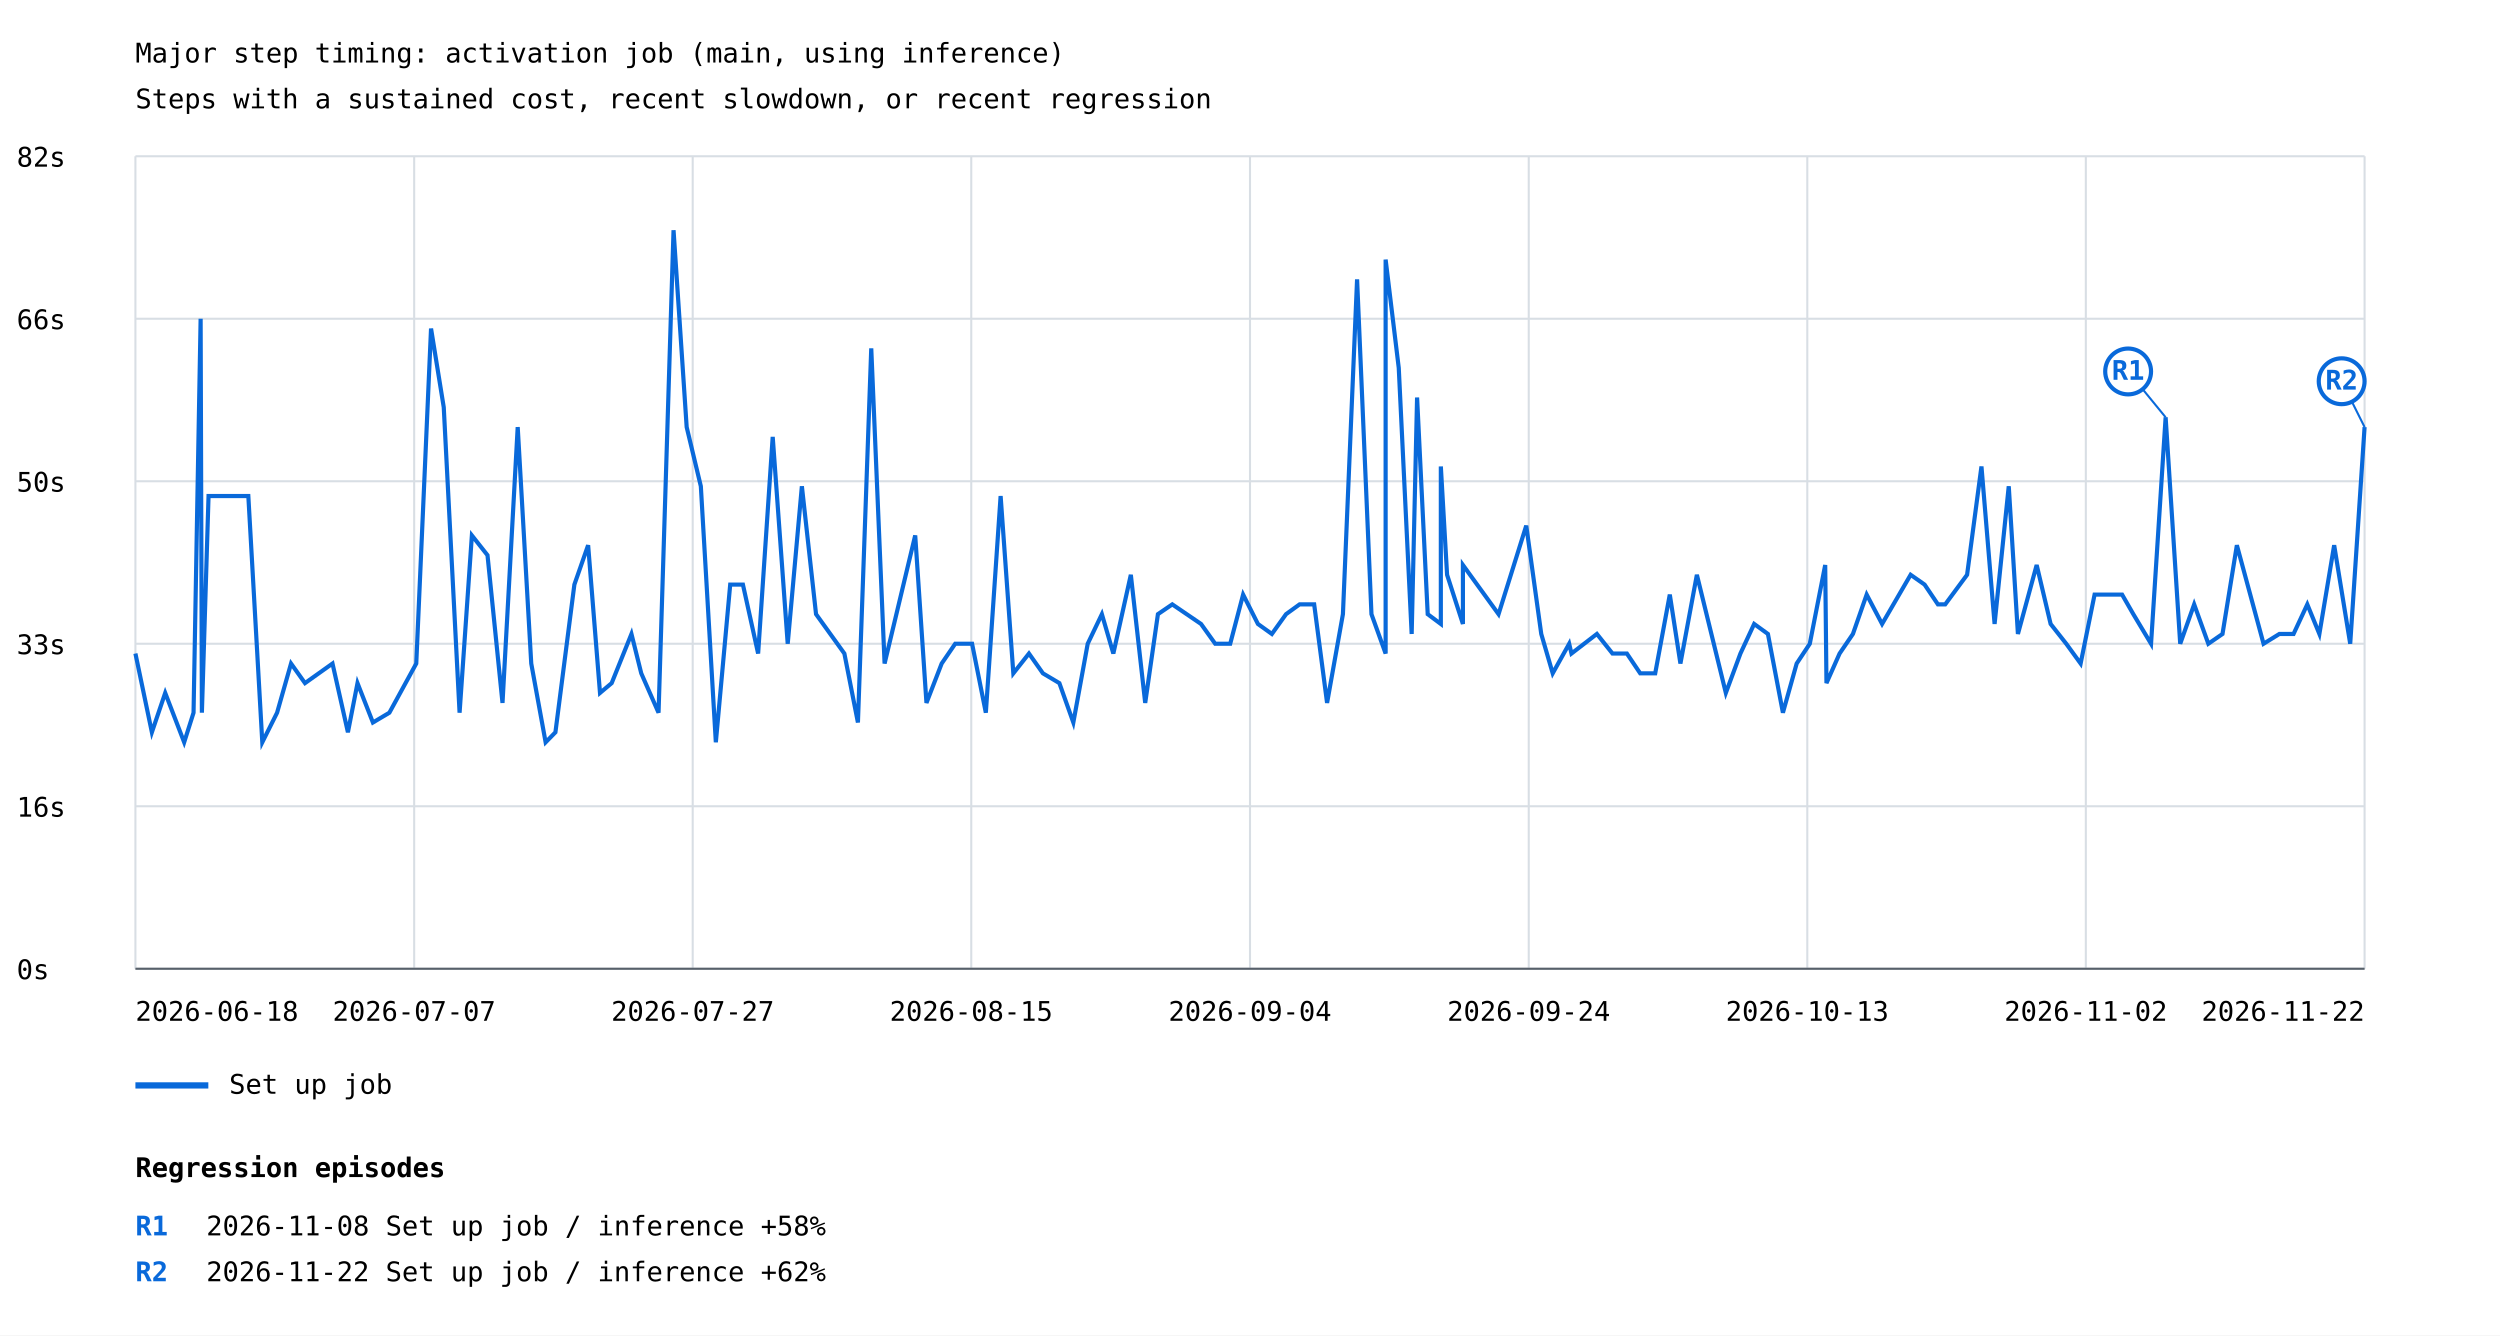
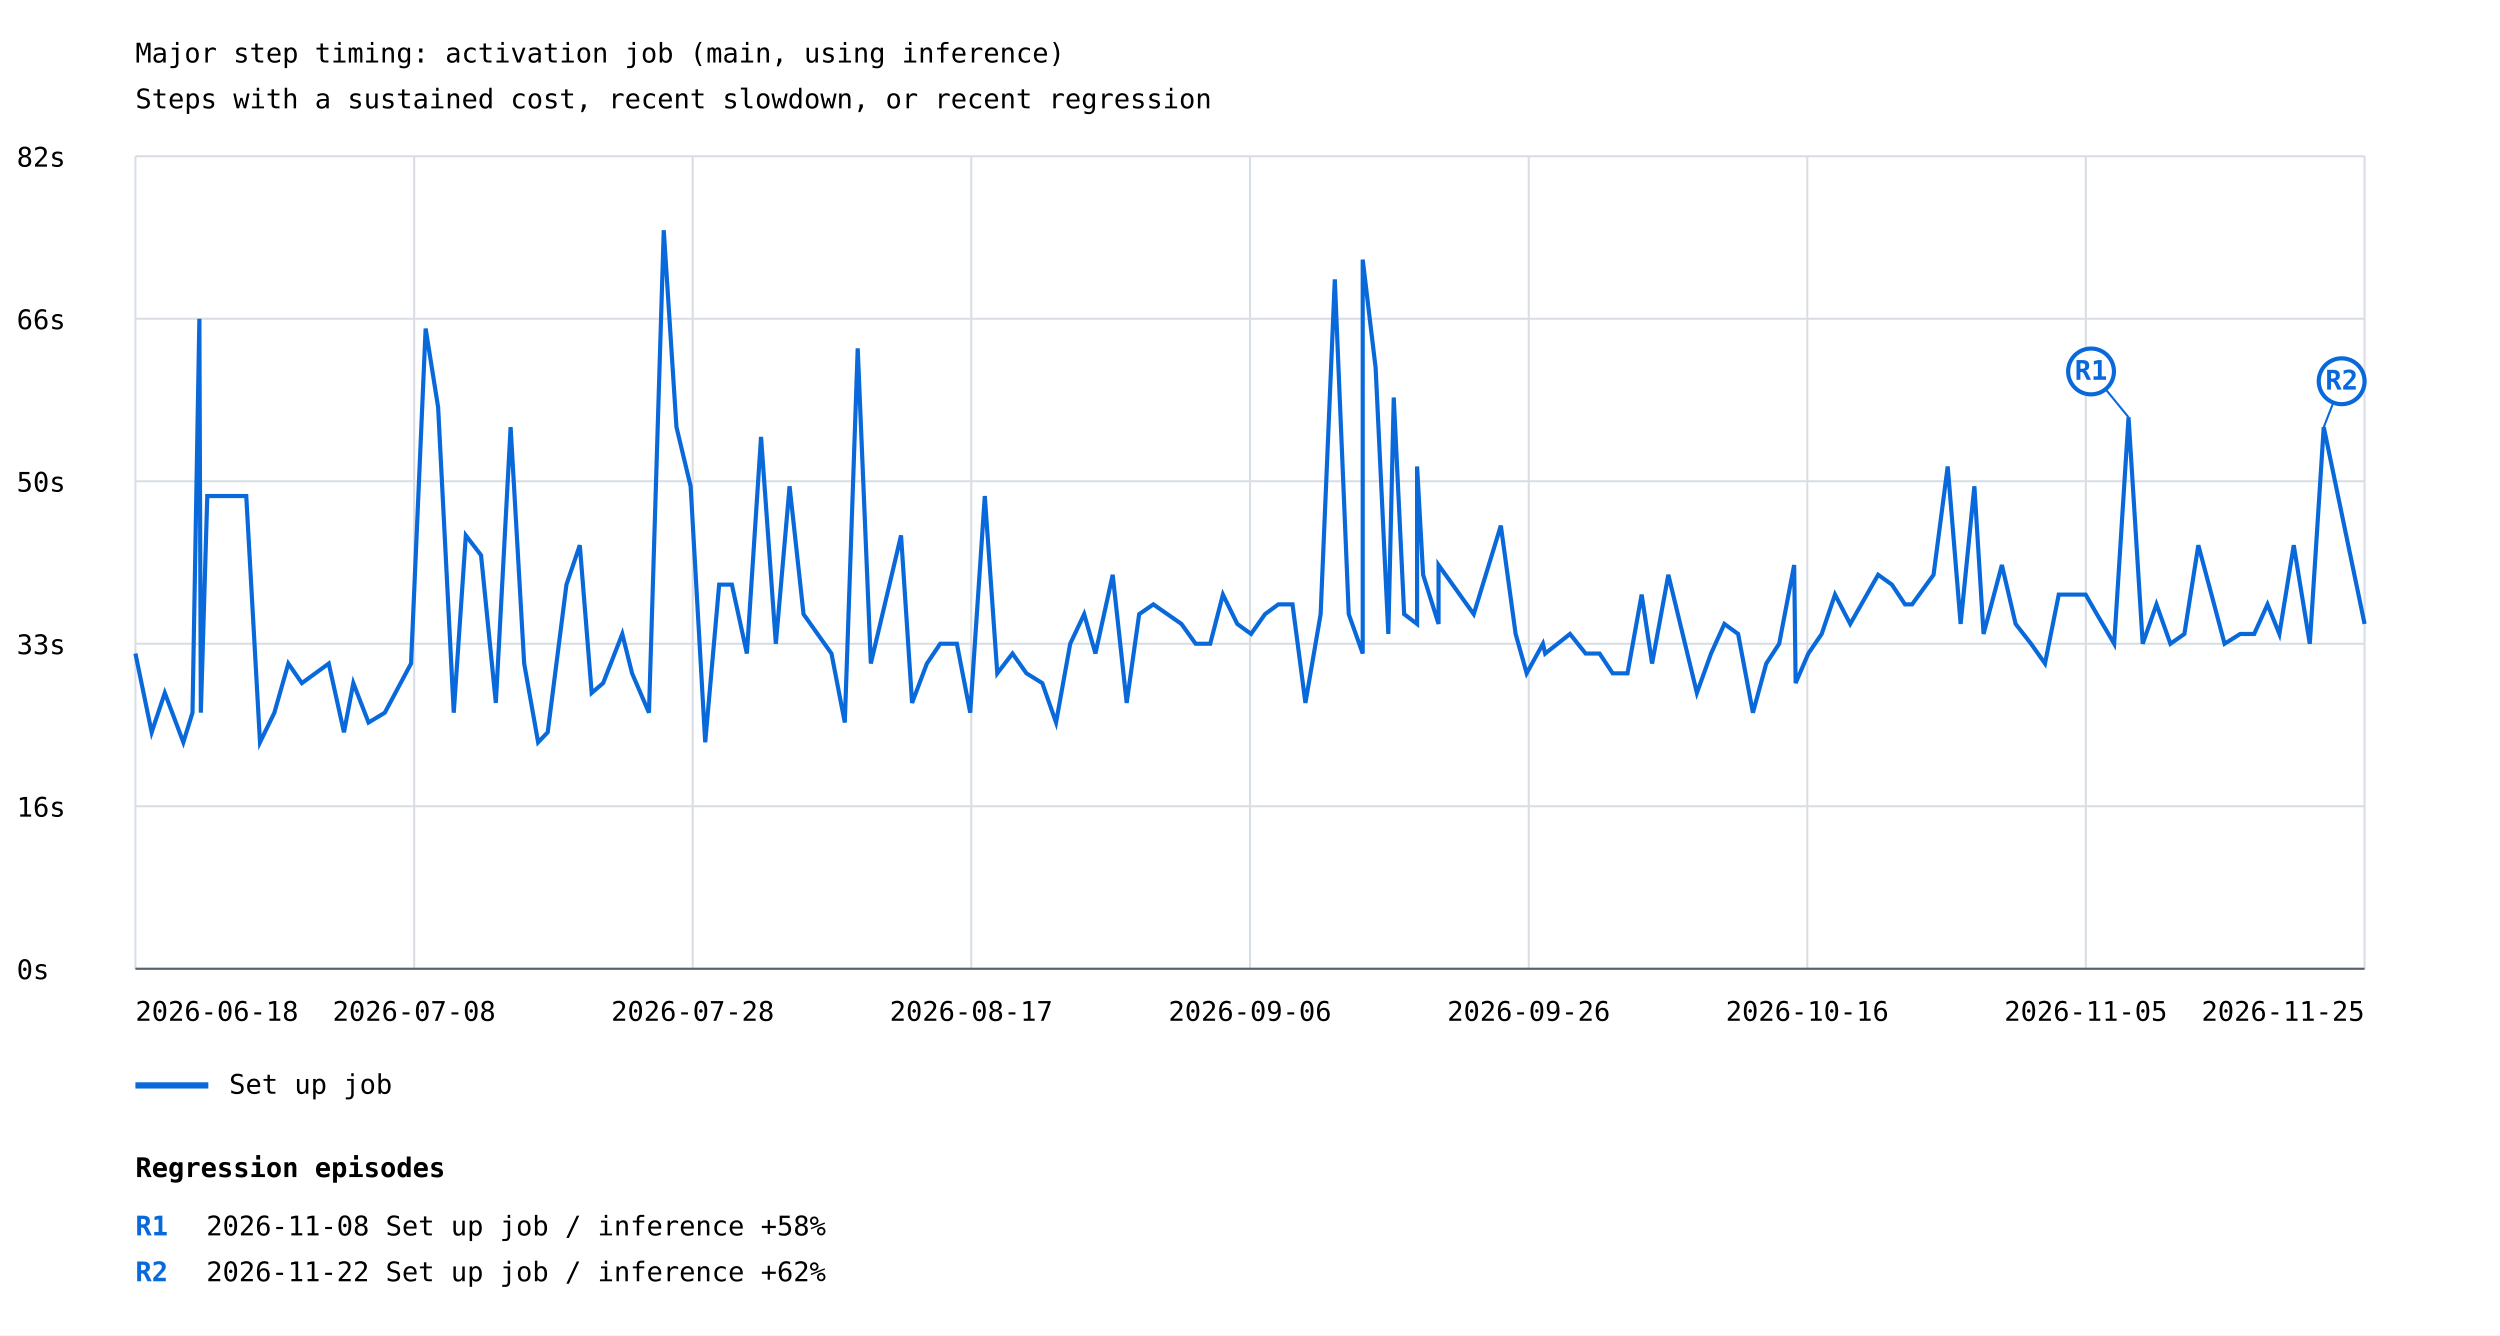
<svg xmlns="http://www.w3.org/2000/svg" width="1200" height="641" viewBox="0 0 1200 641">
  <rect width="100%" height="100%" fill="white" />
  <style>text{font-family:ui-monospace,monospace;font-size:13px}.axis{stroke:#57606a;stroke-width:1}.grid{stroke:#d8dee4;stroke-width:1}</style>
  <text x="65" y="30" font-size="20">Major step timing: activation job (main, using inference)</text>
  <text x="65" y="52">Steps with a sustained cost, recent slowdown, or recent regression</text>
  <line class="grid" x1="65" y1="465.0" x2="1135" y2="465.0" />
  <text x="8" y="470.0">0s</text>
  <line class="grid" x1="65" y1="387.0" x2="1135" y2="387.0" />
  <text x="8" y="392.0">16s</text>
  <line class="grid" x1="65" y1="309.0" x2="1135" y2="309.0" />
  <text x="8" y="314.0">33s</text>
  <line class="grid" x1="65" y1="231.0" x2="1135" y2="231.0" />
  <text x="8" y="236.0">50s</text>
  <line class="grid" x1="65" y1="153.0" x2="1135" y2="153.0" />
  <text x="8" y="158.0">66s</text>
  <line class="grid" x1="65" y1="75.0" x2="1135" y2="75.0" />
  <text x="8" y="80.0">82s</text>
  <line class="grid" x1="65.0" y1="75" x2="65.0" y2="465" />
  <line class="grid" x1="198.8" y1="75" x2="198.8" y2="465" />
  <line class="grid" x1="332.5" y1="75" x2="332.5" y2="465" />
  <line class="grid" x1="466.2" y1="75" x2="466.2" y2="465" />
  <line class="grid" x1="600.0" y1="75" x2="600.0" y2="465" />
  <line class="grid" x1="733.8" y1="75" x2="733.8" y2="465" />
  <line class="grid" x1="867.5" y1="75" x2="867.5" y2="465" />
  <line class="grid" x1="1001.2" y1="75" x2="1001.2" y2="465" />
  <line class="grid" x1="1135.0" y1="75" x2="1135.0" y2="465" />
-   <polyline points="65.0,313.7 72.9,351.5 79.3,332.6 88.4,356.3 92.9,342.1 96.3,153.0 96.9,342.1 100.1,238.1 119.2,238.1 125.9,356.3 133.0,342.1 139.7,318.5 146.4,327.9 159.6,318.5 167.0,351.5 171.6,327.9 179.0,346.8 186.9,342.1 199.8,318.5 206.9,157.7 213.0,195.5 220.6,342.1 226.5,257.0 234.0,266.5 241.2,337.4 248.5,205.0 255.0,318.5 261.9,356.3 266.6,351.5 275.7,280.6 282.3,261.7 288.0,332.6 293.6,327.9 303.1,304.3 307.8,323.2 316.1,342.1 323.3,110.5 329.6,205.0 336.4,233.4 343.6,356.3 350.5,280.6 356.6,280.6 363.9,313.7 370.9,209.7 378.1,309.0 384.9,233.4 391.7,294.8 405.3,313.7 411.8,346.8 418.2,167.2 424.6,318.5 439.3,257.0 444.7,337.4 452.0,318.5 458.5,309.0 466.6,309.0 473.2,342.1 480.3,238.1 486.4,323.2 493.9,313.7 500.6,323.2 508.5,327.9 515.2,346.8 522.1,309.0 528.9,294.8 534.4,313.7 542.8,275.9 549.7,337.4 555.8,294.8 562.7,290.1 576.5,299.5 583.3,309.0 590.5,309.0 596.7,285.4 603.8,299.5 610.5,304.3 617.3,294.8 623.8,290.1 630.8,290.1 637.0,337.4 644.6,294.8 651.4,134.1 658.3,294.8 665.1,313.7 665.1,124.6 671.4,176.6 677.6,304.3 680.2,190.8 685.3,294.8 691.6,299.5 691.6,223.9 694.6,275.9 702.2,299.5 702.2,271.2 719.3,294.8 732.6,252.3 739.8,304.3 745.3,323.2 753.2,309.0 754.3,313.7 766.5,304.3 774.0,313.7 780.9,313.7 787.3,323.2 794.5,323.2 801.5,285.4 806.6,318.5 814.5,275.9 828.4,332.6 835.4,313.7 842.0,299.5 848.6,304.3 855.8,342.1 862.4,318.5 868.7,309.0 876.1,271.2 876.7,327.9 883.0,313.7 889.4,304.3 896.0,285.4 903.4,299.5 917.1,275.9 923.8,280.6 930.2,290.1 933.7,290.1 944.2,275.9 951.1,223.9 957.4,299.5 964.2,233.4 968.6,304.3 977.6,271.2 984.3,299.5 991.8,309.0 998.7,318.5 1005.4,285.4 1018.6,285.4 1024.0,294.8 1032.5,309.0 1039.5,200.3 1046.5,309.0 1053.2,290.1 1060.0,309.0 1066.8,304.3 1073.7,261.7 1086.5,309.0 1094.1,304.3 1100.9,304.3 1107.5,290.1 1113.3,304.3 1120.4,261.7 1128.1,309.0 1135.0,205.0" fill="none" stroke="#0969da" stroke-width="2" />
-   <line x1="1039.5" y1="200.3" x2="1021.5" y2="178.3" stroke="#0969da" stroke-width="1" />
-   <circle cx="1021.5" cy="178.3" r="11" fill="white" stroke="#0969da" stroke-width="2" />
-   <text x="1021.5" y="182.3" fill="#0969da" font-size="10" font-weight="bold" text-anchor="middle">R1</text>
-   <line x1="1135.0" y1="205.0" x2="1124.0" y2="183.0" stroke="#0969da" stroke-width="1" />
+   <polyline points="65.0,313.7 72.8,351.5 79.1,332.6 88.0,356.3 92.4,342.1 95.7,153.0 96.4,342.1 99.5,238.1 118.2,238.1 124.8,356.3 131.7,342.1 138.4,318.5 144.9,327.9 157.8,318.5 165.1,351.5 169.6,327.9 176.9,346.8 184.7,342.1 197.3,318.5 204.3,157.7 210.3,195.5 217.8,342.1 223.6,257.0 230.9,266.5 238.0,337.4 245.1,205.0 251.6,318.5 258.3,356.3 262.9,351.5 271.9,280.6 278.3,261.7 284.0,332.6 289.5,327.9 298.7,304.3 303.4,323.2 311.5,342.1 318.6,110.5 324.7,205.0 331.5,233.4 338.5,356.3 345.2,280.6 351.3,280.6 358.5,313.7 365.3,209.7 372.4,309.0 379.0,233.4 385.7,294.8 399.1,313.7 405.5,346.8 411.7,167.2 418.0,318.5 432.5,257.0 437.8,337.4 444.9,318.5 451.3,309.0 459.3,309.0 465.7,342.1 472.7,238.1 478.7,323.2 486.0,313.7 492.7,323.2 500.3,327.9 506.9,346.8 513.7,309.0 520.4,294.8 525.8,313.7 534.1,275.9 540.8,337.4 546.8,294.8 553.6,290.1 567.1,299.5 573.9,309.0 580.9,309.0 587.0,285.4 593.9,299.5 600.5,304.3 607.2,294.8 613.6,290.1 620.4,290.1 626.6,337.4 633.9,294.8 640.7,134.1 647.4,294.8 654.1,313.7 654.1,124.6 660.3,176.6 666.4,304.3 669.0,190.8 674.0,294.8 680.2,299.5 680.2,223.9 683.1,275.9 690.5,299.5 690.5,271.2 707.4,294.8 720.4,252.3 727.5,304.3 732.8,323.2 740.6,309.0 741.7,313.7 753.6,304.3 761.1,313.7 767.8,313.7 774.1,323.2 781.2,323.2 788.0,285.4 793.0,318.5 800.8,275.9 814.5,332.6 821.3,313.7 827.7,299.5 834.3,304.3 841.4,342.1 847.8,318.5 854.0,309.0 861.2,271.2 861.9,327.9 868.0,313.7 874.4,304.3 880.8,285.4 888.1,299.5 901.5,275.9 908.1,280.6 914.4,290.1 917.8,290.1 928.1,275.9 934.9,223.9 941.1,299.5 947.7,233.4 952.1,304.3 960.9,271.2 967.5,299.5 974.9,309.0 981.6,318.5 988.2,285.4 1001.1,285.4 1006.5,294.8 1014.8,309.0 1021.7,200.3 1028.5,309.0 1035.1,290.1 1041.8,309.0 1048.5,304.3 1055.2,261.7 1067.8,309.0 1075.3,304.3 1082.0,304.3 1088.4,290.1 1094.1,304.3 1101.0,261.7 1108.7,309.0 1115.4,205.0 1135.0,299.5" fill="none" stroke="#0969da" stroke-width="2" />
+   <line x1="1021.7" y1="200.3" x2="1003.7" y2="178.3" stroke="#0969da" stroke-width="1" />
+   <circle cx="1003.7" cy="178.3" r="11" fill="white" stroke="#0969da" stroke-width="2" />
+   <text x="1003.7" y="182.3" fill="#0969da" font-size="10" font-weight="bold" text-anchor="middle">R1</text>
+   <line x1="1115.4" y1="205.0" x2="1124.0" y2="183.0" stroke="#0969da" stroke-width="1" />
  <circle cx="1124.0" cy="183.0" r="11" fill="white" stroke="#0969da" stroke-width="2" />
  <text x="1124.0" y="187.0" fill="#0969da" font-size="10" font-weight="bold" text-anchor="middle">R2</text>
  <line x1="65" y1="521" x2="100" y2="521" stroke="#0969da" stroke-width="3" />
  <text x="110" y="525">Set up job</text>
  <text x="65.0" y="490" text-anchor="start">2026-06-18</text>
-   <text x="198.8" y="490" text-anchor="middle">2026-07-07</text>
-   <text x="332.5" y="490" text-anchor="middle">2026-07-27</text>
-   <text x="466.2" y="490" text-anchor="middle">2026-08-15</text>
-   <text x="600.0" y="490" text-anchor="middle">2026-09-04</text>
-   <text x="733.8" y="490" text-anchor="middle">2026-09-24</text>
-   <text x="867.5" y="490" text-anchor="middle">2026-10-13</text>
-   <text x="1001.2" y="490" text-anchor="middle">2026-11-02</text>
-   <text x="1135.0" y="490" text-anchor="end">2026-11-22</text>
+   <text x="198.8" y="490" text-anchor="middle">2026-07-08</text>
+   <text x="332.5" y="490" text-anchor="middle">2026-07-28</text>
+   <text x="466.2" y="490" text-anchor="middle">2026-08-17</text>
+   <text x="600.0" y="490" text-anchor="middle">2026-09-06</text>
+   <text x="733.8" y="490" text-anchor="middle">2026-09-26</text>
+   <text x="867.5" y="490" text-anchor="middle">2026-10-16</text>
+   <text x="1001.2" y="490" text-anchor="middle">2026-11-05</text>
+   <text x="1135.0" y="490" text-anchor="end">2026-11-25</text>
  <line class="axis" x1="65" y1="465" x2="1135" y2="465" />
  <text x="65" y="565" font-size="16" font-weight="bold">Regression episodes</text>
  <text x="65" y="593" fill="#0969da" font-weight="bold">R1</text>
  <text x="99" y="593">2026-11-08  Set up job / inference  +58%</text>
  <text x="65" y="615" fill="#0969da" font-weight="bold">R2</text>
  <text x="99" y="615">2026-11-22  Set up job / inference  +62%</text>
</svg>
